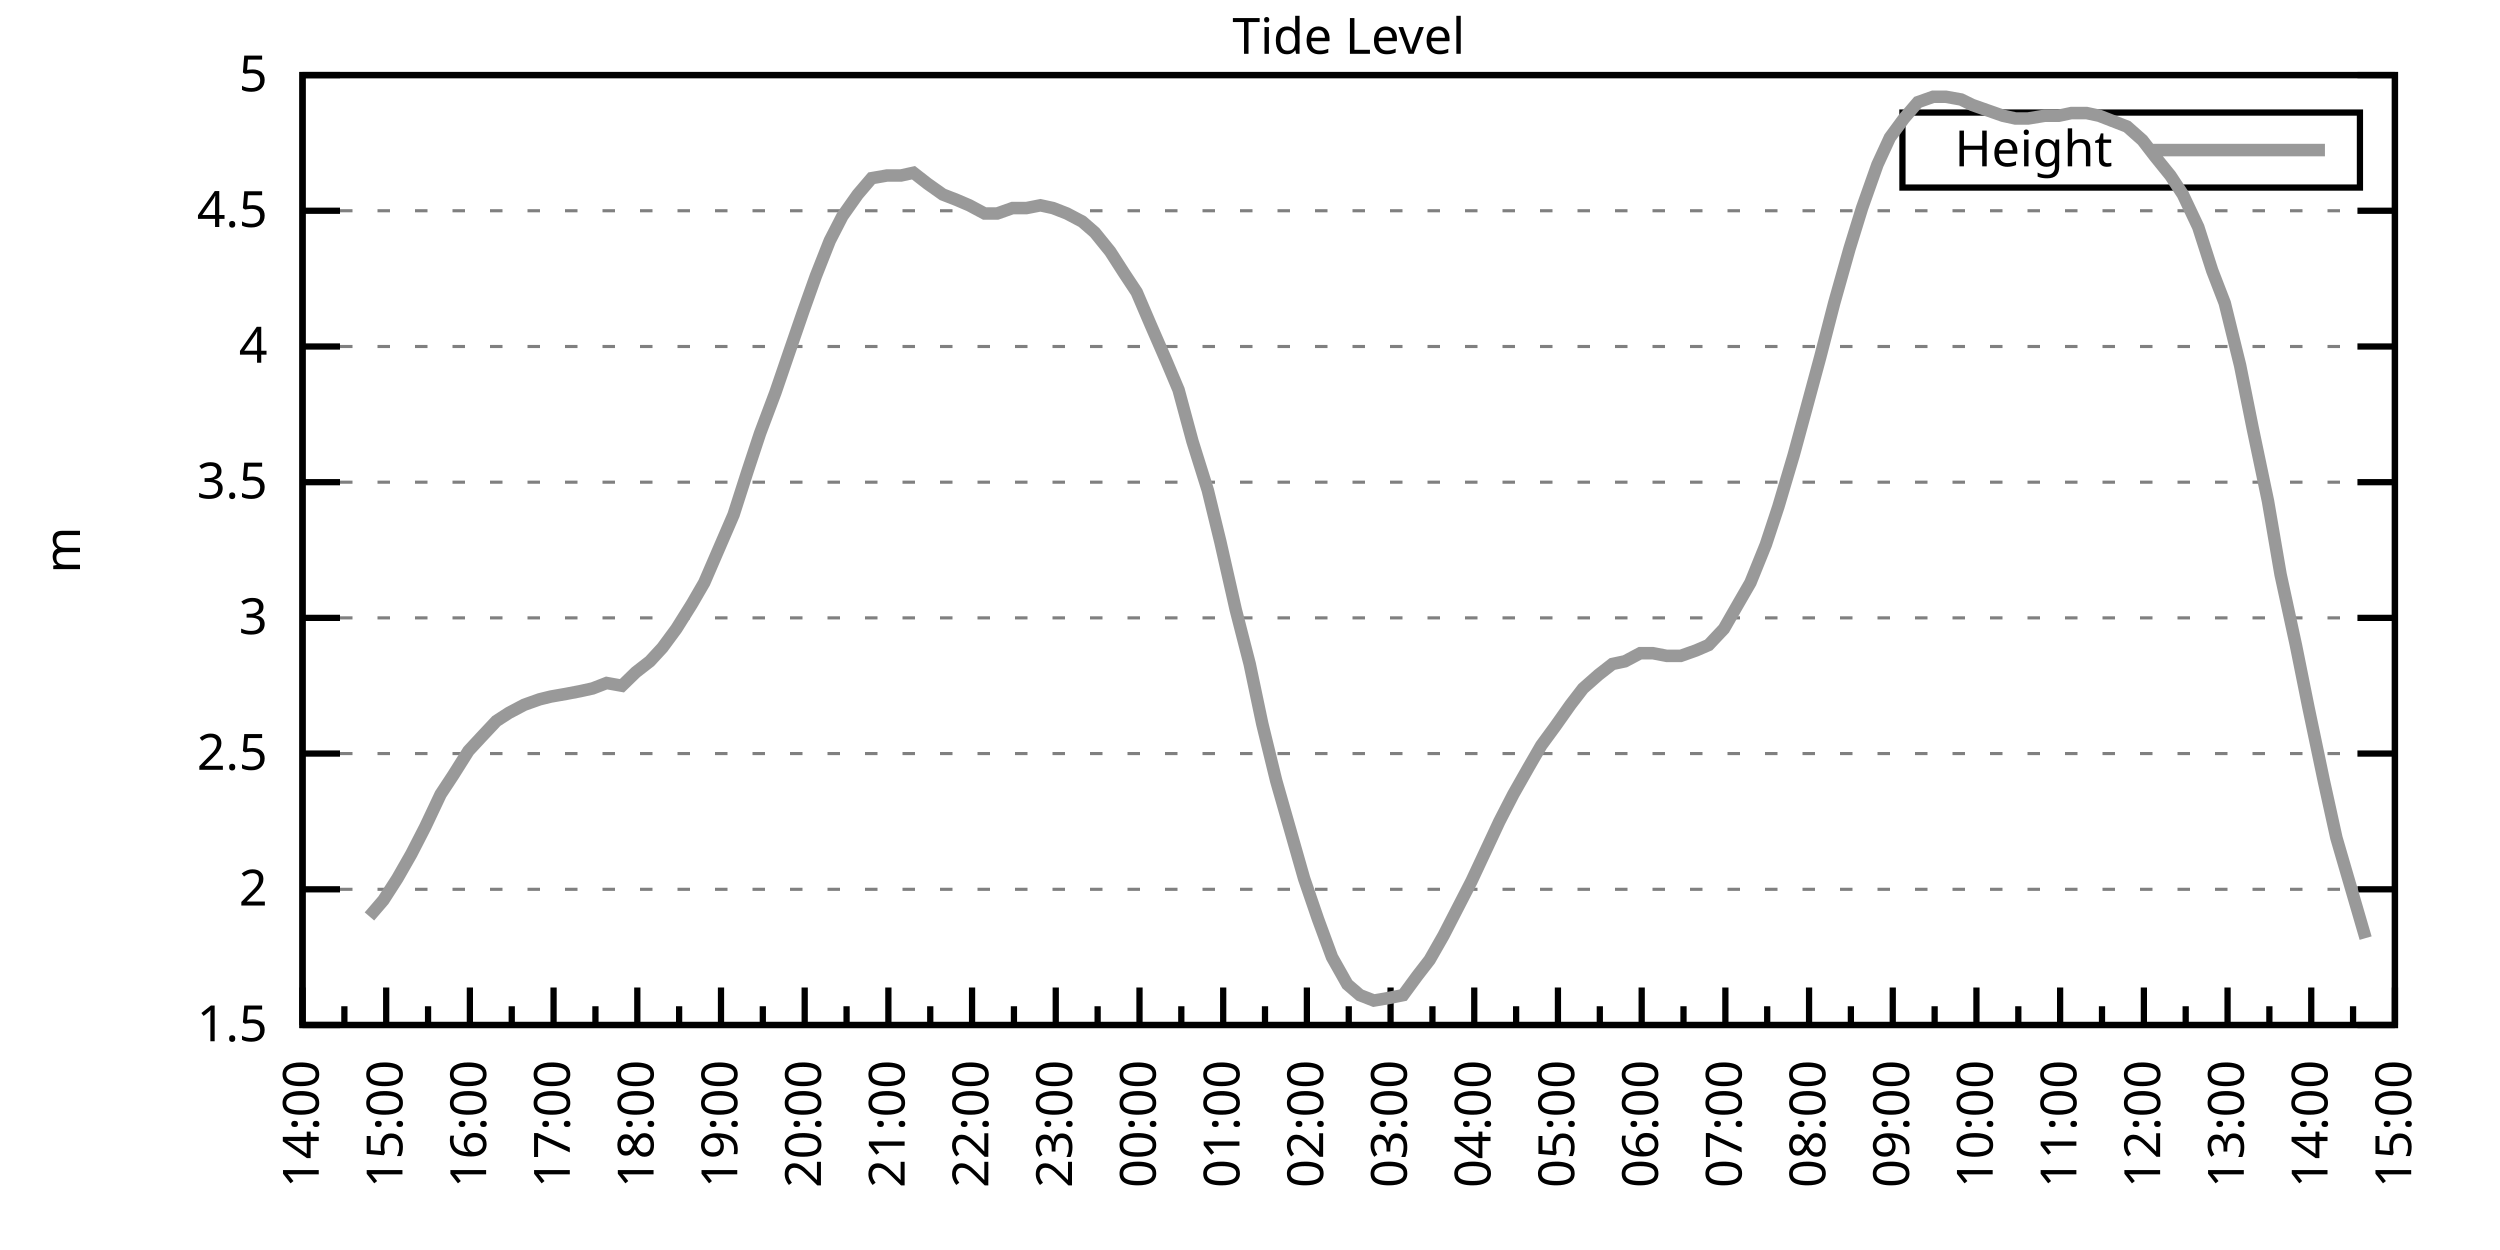
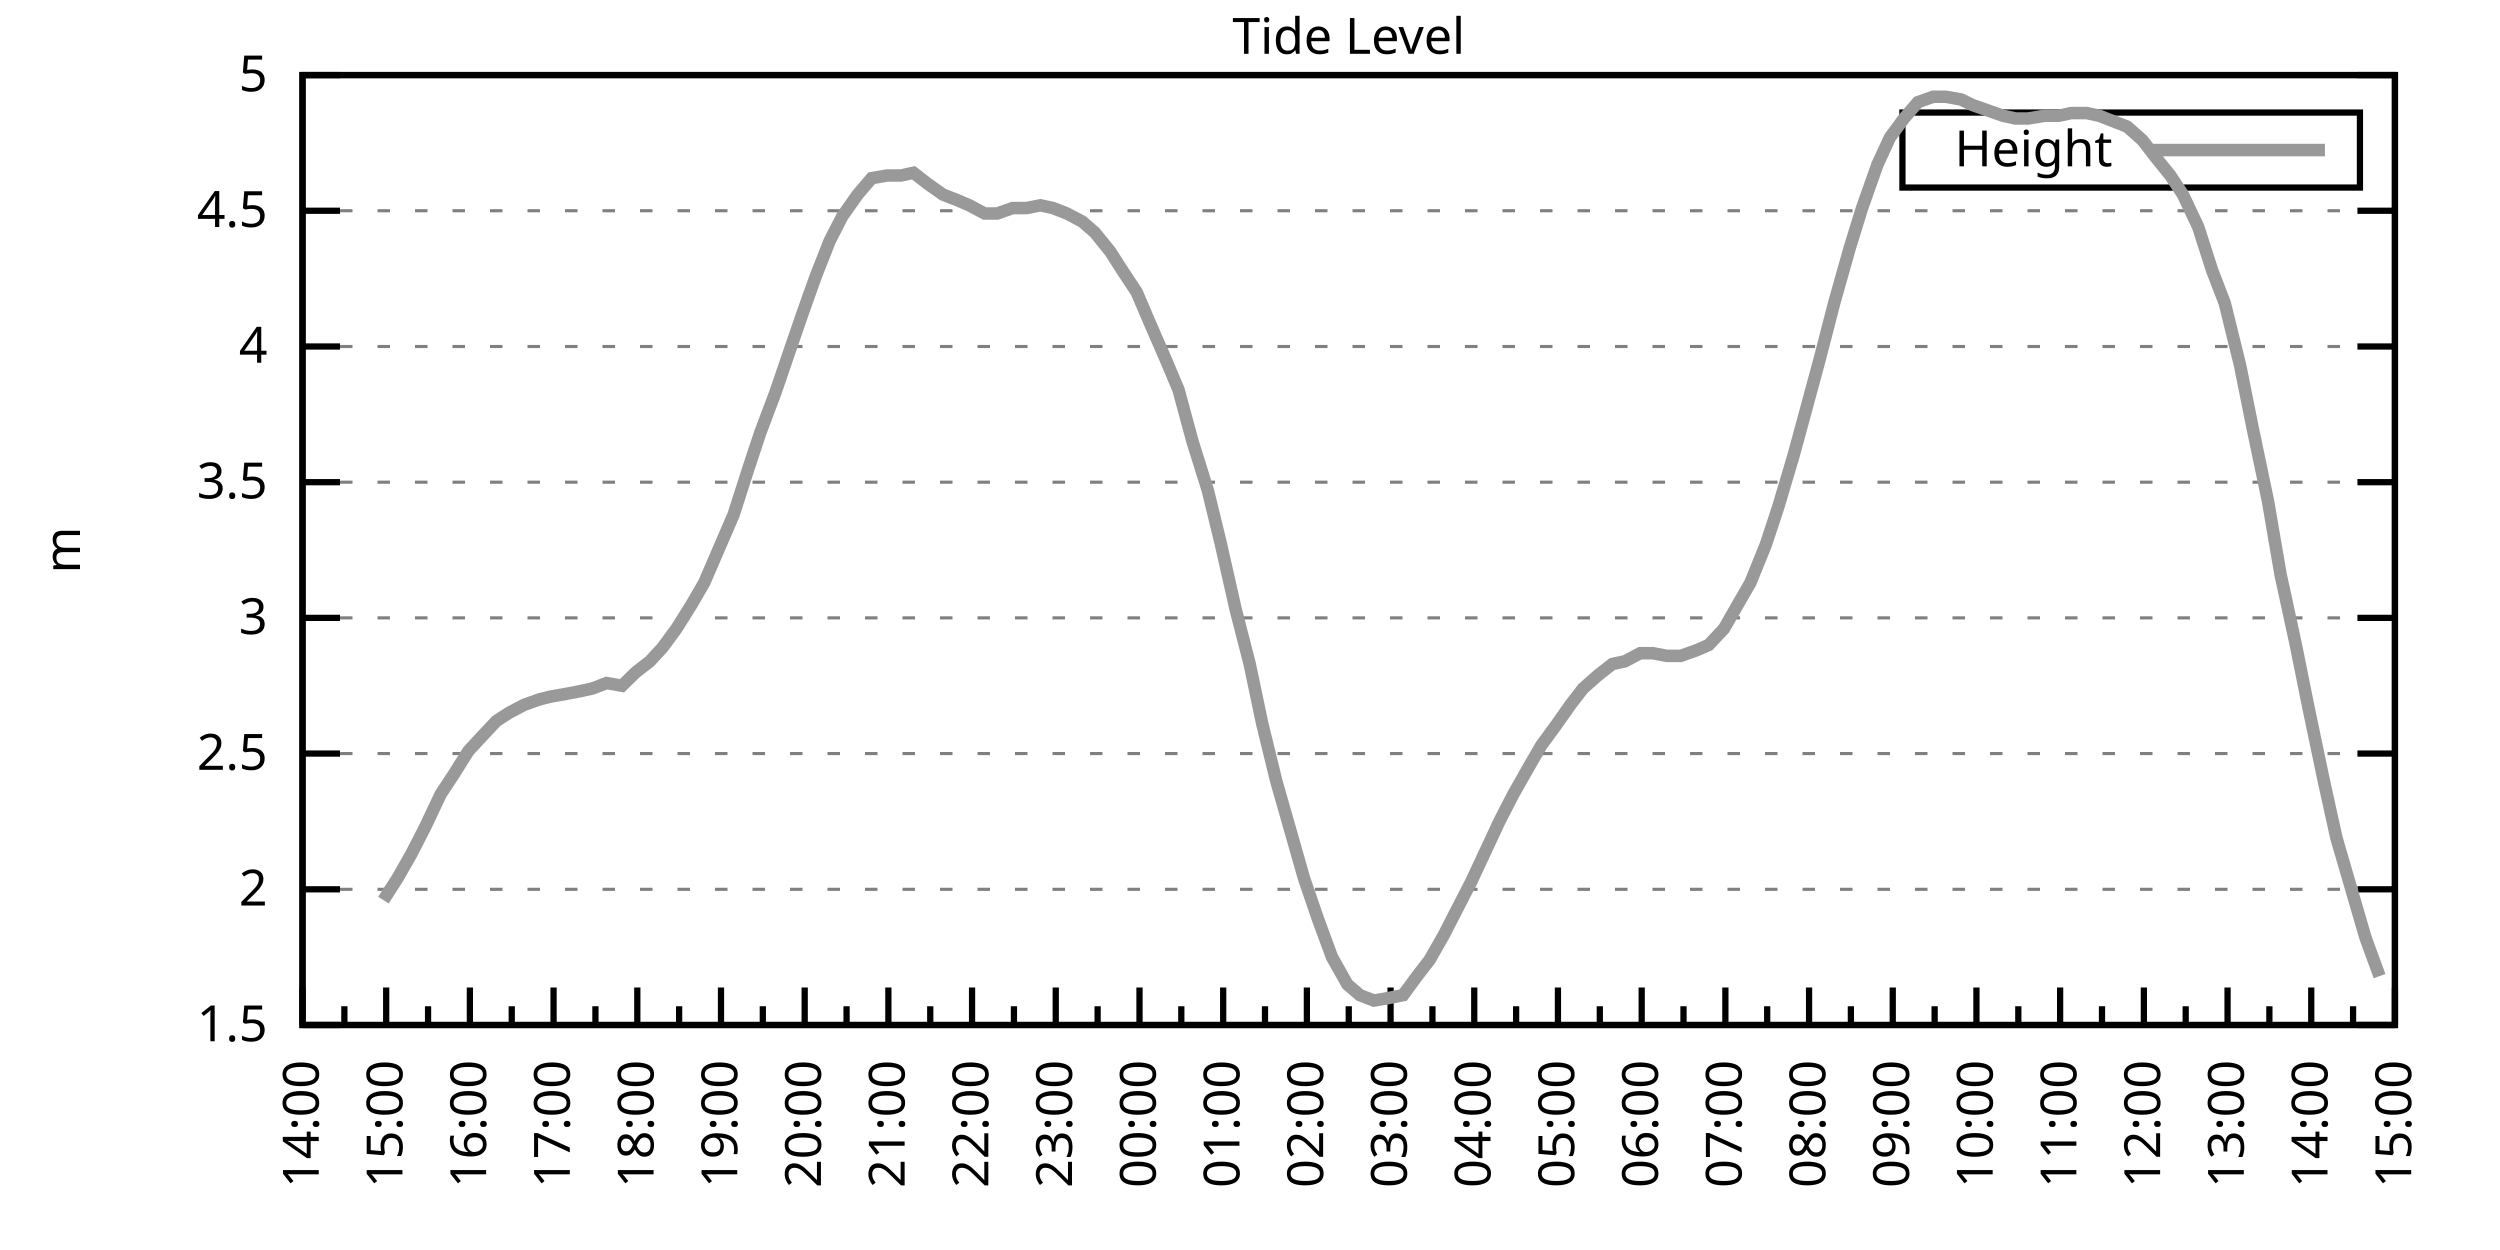
<svg xmlns="http://www.w3.org/2000/svg" xmlns:xlink="http://www.w3.org/1999/xlink" width="400" height="200" viewBox="0 0 400 200">
  <g id="gnuplot_canvas">
    <rect x="0" y="0" width="400" height="200" fill="none" />
    <defs>
      <circle id="gpDot" r="0.5" stroke-width="0.5" stroke="currentColor" />
      <path id="gpPt0" stroke-width="0.333" stroke="currentColor" d="M-1,0 h2 M0,-1 v2" />
      <path id="gpPt1" stroke-width="0.333" stroke="currentColor" d="M-1,-1 L1,1 M1,-1 L-1,1" />
      <path id="gpPt2" stroke-width="0.333" stroke="currentColor" d="M-1,0 L1,0 M0,-1 L0,1 M-1,-1 L1,1 M-1,1 L1,-1" />
      <rect id="gpPt3" stroke-width="0.333" stroke="currentColor" x="-1" y="-1" width="2" height="2" />
      <rect id="gpPt4" stroke-width="0.333" stroke="currentColor" fill="currentColor" x="-1" y="-1" width="2" height="2" />
      <circle id="gpPt5" stroke-width="0.333" stroke="currentColor" cx="0" cy="0" r="1" />
      <use xlink:href="#gpPt5" id="gpPt6" fill="currentColor" stroke="none" />
      <path id="gpPt7" stroke-width="0.333" stroke="currentColor" d="M0,-1.33 L-1.33,0.67 L1.33,0.67 z" />
      <use xlink:href="#gpPt7" id="gpPt8" fill="currentColor" stroke="none" />
      <use xlink:href="#gpPt7" id="gpPt9" stroke="currentColor" transform="rotate(180)" />
      <use xlink:href="#gpPt9" id="gpPt10" fill="currentColor" stroke="none" />
      <use xlink:href="#gpPt3" id="gpPt11" stroke="currentColor" transform="rotate(45)" />
      <use xlink:href="#gpPt11" id="gpPt12" fill="currentColor" stroke="none" />
      <path id="gpPt13" stroke-width="0.333" stroke="currentColor" d="M0,1.330 L1.265,0.411 L0.782,-1.067 L-0.782,-1.076 L-1.265,0.411 z" />
      <use xlink:href="#gpPt13" id="gpPt14" fill="currentColor" stroke="none" />
      <filter id="textbox" filterUnits="objectBoundingBox" x="0" y="0" height="1" width="1">
        <feFlood flood-color="white" flood-opacity="1" result="bgnd" />
        <feComposite in="SourceGraphic" in2="bgnd" operator="atop" />
      </filter>
      <filter id="greybox" filterUnits="objectBoundingBox" x="0" y="0" height="1" width="1">
        <feFlood flood-color="lightgrey" flood-opacity="1" result="grey" />
        <feComposite in="SourceGraphic" in2="grey" operator="atop" />
      </filter>
    </defs>
    <g fill="none" color="white" stroke="currentColor" stroke-width="1.00" stroke-linecap="butt" stroke-linejoin="miter">
</g>
    <g fill="none" color="black" stroke="currentColor" stroke-width="1.00" stroke-linecap="butt" stroke-linejoin="miter">
      <g stroke="none" shape-rendering="crispEdges">
        <polygon fill="rgb(255, 255, 255)" points="48.40,164.00 383.18,164.00 383.18,12.02 48.40,12.02 " />
      </g>
    </g>
    <g fill="none" color="black" stroke="currentColor" stroke-width="1.00" stroke-linecap="butt" stroke-linejoin="miter">
</g>
    <g fill="none" color="black" stroke="black" stroke-width="0.50" stroke-linecap="butt" stroke-linejoin="miter">
</g>
    <g fill="none" color="gray" stroke="currentColor" stroke-width="0.50" stroke-linecap="butt" stroke-linejoin="miter">
      <path stroke="gray" stroke-dasharray="2,4" class="gridline" d="M48.40,164.00 L383.19,164.00  " />
    </g>
    <g fill="none" color="gray" stroke="gray" stroke-width="1.00" stroke-linecap="butt" stroke-linejoin="miter">
</g>
    <g fill="none" color="black" stroke="currentColor" stroke-width="1.00" stroke-linecap="butt" stroke-linejoin="miter">
      <path stroke="black" d="M48.40,164.00 L54.40,164.00 M383.19,164.00 L377.19,164.00  " />
      <g transform="translate(42.80,166.60)" stroke="none" fill="black" font-family="Sans" font-size="8.00" text-anchor="end">
        <text>
          <tspan font-family="Sans"> 1.5</tspan>
        </text>
      </g>
    </g>
    <g fill="none" color="black" stroke="currentColor" stroke-width="1.00" stroke-linecap="butt" stroke-linejoin="miter">
</g>
    <g fill="none" color="black" stroke="black" stroke-width="0.50" stroke-linecap="butt" stroke-linejoin="miter">
</g>
    <g fill="none" color="gray" stroke="currentColor" stroke-width="0.50" stroke-linecap="butt" stroke-linejoin="miter">
      <path stroke="gray" stroke-dasharray="2,4" class="gridline" d="M48.40,142.29 L383.19,142.29  " />
    </g>
    <g fill="none" color="gray" stroke="gray" stroke-width="1.00" stroke-linecap="butt" stroke-linejoin="miter">
</g>
    <g fill="none" color="black" stroke="currentColor" stroke-width="1.00" stroke-linecap="butt" stroke-linejoin="miter">
      <path stroke="black" d="M48.40,142.29 L54.40,142.29 M383.19,142.29 L377.19,142.29  " />
      <g transform="translate(42.80,144.89)" stroke="none" fill="black" font-family="Sans" font-size="8.00" text-anchor="end">
        <text>
          <tspan font-family="Sans"> 2</tspan>
        </text>
      </g>
    </g>
    <g fill="none" color="black" stroke="currentColor" stroke-width="1.00" stroke-linecap="butt" stroke-linejoin="miter">
</g>
    <g fill="none" color="black" stroke="black" stroke-width="0.50" stroke-linecap="butt" stroke-linejoin="miter">
</g>
    <g fill="none" color="gray" stroke="currentColor" stroke-width="0.50" stroke-linecap="butt" stroke-linejoin="miter">
      <path stroke="gray" stroke-dasharray="2,4" class="gridline" d="M48.40,120.57 L383.19,120.57  " />
    </g>
    <g fill="none" color="gray" stroke="gray" stroke-width="1.00" stroke-linecap="butt" stroke-linejoin="miter">
</g>
    <g fill="none" color="black" stroke="currentColor" stroke-width="1.00" stroke-linecap="butt" stroke-linejoin="miter">
      <path stroke="black" d="M48.40,120.57 L54.40,120.57 M383.19,120.57 L377.19,120.57  " />
      <g transform="translate(42.80,123.17)" stroke="none" fill="black" font-family="Sans" font-size="8.00" text-anchor="end">
        <text>
          <tspan font-family="Sans"> 2.5</tspan>
        </text>
      </g>
    </g>
    <g fill="none" color="black" stroke="currentColor" stroke-width="1.00" stroke-linecap="butt" stroke-linejoin="miter">
</g>
    <g fill="none" color="black" stroke="black" stroke-width="0.50" stroke-linecap="butt" stroke-linejoin="miter">
</g>
    <g fill="none" color="gray" stroke="currentColor" stroke-width="0.50" stroke-linecap="butt" stroke-linejoin="miter">
      <path stroke="gray" stroke-dasharray="2,4" class="gridline" d="M48.40,98.86 L383.19,98.86  " />
    </g>
    <g fill="none" color="gray" stroke="gray" stroke-width="1.00" stroke-linecap="butt" stroke-linejoin="miter">
</g>
    <g fill="none" color="black" stroke="currentColor" stroke-width="1.00" stroke-linecap="butt" stroke-linejoin="miter">
      <path stroke="black" d="M48.40,98.86 L54.40,98.86 M383.19,98.86 L377.19,98.86  " />
      <g transform="translate(42.80,101.46)" stroke="none" fill="black" font-family="Sans" font-size="8.00" text-anchor="end">
        <text>
          <tspan font-family="Sans"> 3</tspan>
        </text>
      </g>
    </g>
    <g fill="none" color="black" stroke="currentColor" stroke-width="1.00" stroke-linecap="butt" stroke-linejoin="miter">
</g>
    <g fill="none" color="black" stroke="black" stroke-width="0.50" stroke-linecap="butt" stroke-linejoin="miter">
</g>
    <g fill="none" color="gray" stroke="currentColor" stroke-width="0.50" stroke-linecap="butt" stroke-linejoin="miter">
      <path stroke="gray" stroke-dasharray="2,4" class="gridline" d="M48.40,77.15 L383.19,77.15  " />
    </g>
    <g fill="none" color="gray" stroke="gray" stroke-width="1.00" stroke-linecap="butt" stroke-linejoin="miter">
</g>
    <g fill="none" color="black" stroke="currentColor" stroke-width="1.00" stroke-linecap="butt" stroke-linejoin="miter">
      <path stroke="black" d="M48.40,77.15 L54.40,77.15 M383.19,77.15 L377.19,77.15  " />
      <g transform="translate(42.80,79.75)" stroke="none" fill="black" font-family="Sans" font-size="8.00" text-anchor="end">
        <text>
          <tspan font-family="Sans"> 3.5</tspan>
        </text>
      </g>
    </g>
    <g fill="none" color="black" stroke="currentColor" stroke-width="1.00" stroke-linecap="butt" stroke-linejoin="miter">
</g>
    <g fill="none" color="black" stroke="black" stroke-width="0.50" stroke-linecap="butt" stroke-linejoin="miter">
</g>
    <g fill="none" color="gray" stroke="currentColor" stroke-width="0.50" stroke-linecap="butt" stroke-linejoin="miter">
      <path stroke="gray" stroke-dasharray="2,4" class="gridline" d="M48.40,55.44 L383.19,55.44  " />
    </g>
    <g fill="none" color="gray" stroke="gray" stroke-width="1.00" stroke-linecap="butt" stroke-linejoin="miter">
</g>
    <g fill="none" color="black" stroke="currentColor" stroke-width="1.00" stroke-linecap="butt" stroke-linejoin="miter">
      <path stroke="black" d="M48.40,55.44 L54.40,55.44 M383.19,55.44 L377.19,55.44  " />
      <g transform="translate(42.80,58.04)" stroke="none" fill="black" font-family="Sans" font-size="8.00" text-anchor="end">
        <text>
          <tspan font-family="Sans"> 4</tspan>
        </text>
      </g>
    </g>
    <g fill="none" color="black" stroke="currentColor" stroke-width="1.00" stroke-linecap="butt" stroke-linejoin="miter">
</g>
    <g fill="none" color="black" stroke="black" stroke-width="0.50" stroke-linecap="butt" stroke-linejoin="miter">
</g>
    <g fill="none" color="gray" stroke="currentColor" stroke-width="0.50" stroke-linecap="butt" stroke-linejoin="miter">
      <path stroke="gray" stroke-dasharray="2,4" class="gridline" d="M48.40,33.72 L383.19,33.72  " />
    </g>
    <g fill="none" color="gray" stroke="gray" stroke-width="1.00" stroke-linecap="butt" stroke-linejoin="miter">
</g>
    <g fill="none" color="black" stroke="currentColor" stroke-width="1.00" stroke-linecap="butt" stroke-linejoin="miter">
      <path stroke="black" d="M48.40,33.72 L54.40,33.72 M383.19,33.72 L377.19,33.72  " />
      <g transform="translate(42.80,36.32)" stroke="none" fill="black" font-family="Sans" font-size="8.00" text-anchor="end">
        <text>
          <tspan font-family="Sans"> 4.5</tspan>
        </text>
      </g>
    </g>
    <g fill="none" color="black" stroke="currentColor" stroke-width="1.00" stroke-linecap="butt" stroke-linejoin="miter">
</g>
    <g fill="none" color="black" stroke="black" stroke-width="0.50" stroke-linecap="butt" stroke-linejoin="miter">
</g>
    <g fill="none" color="gray" stroke="currentColor" stroke-width="0.50" stroke-linecap="butt" stroke-linejoin="miter">
      <path stroke="gray" stroke-dasharray="2,4" class="gridline" d="M48.40,12.01 L383.19,12.01  " />
    </g>
    <g fill="none" color="gray" stroke="gray" stroke-width="1.00" stroke-linecap="butt" stroke-linejoin="miter">
</g>
    <g fill="none" color="black" stroke="currentColor" stroke-width="1.00" stroke-linecap="butt" stroke-linejoin="miter">
      <path stroke="black" d="M48.40,12.01 L54.40,12.01 M383.19,12.01 L377.19,12.01  " />
      <g transform="translate(42.80,14.61)" stroke="none" fill="black" font-family="Sans" font-size="8.00" text-anchor="end">
        <text>
          <tspan font-family="Sans"> 5</tspan>
        </text>
      </g>
    </g>
    <g fill="none" color="black" stroke="currentColor" stroke-width="1.00" stroke-linecap="butt" stroke-linejoin="miter">
      <path stroke="black" d="M48.40,164.00 L48.40,158.00  " />
      <g transform="translate(51.00,169.60) rotate(270)" stroke="none" fill="black" font-family="Sans" font-size="8.00" text-anchor="end">
        <text>
          <tspan font-family="Sans">14:00</tspan>
        </text>
      </g>
    </g>
    <g fill="none" color="black" stroke="currentColor" stroke-width="1.00" stroke-linecap="butt" stroke-linejoin="miter">
      <path stroke="black" d="M55.10,164.00 L55.10,161.00 M61.79,164.00 L61.79,158.00  " />
      <g transform="translate(64.39,169.60) rotate(270)" stroke="none" fill="black" font-family="Sans" font-size="8.00" text-anchor="end">
        <text>
          <tspan font-family="Sans">15:00</tspan>
        </text>
      </g>
    </g>
    <g fill="none" color="black" stroke="currentColor" stroke-width="1.00" stroke-linecap="butt" stroke-linejoin="miter">
      <path stroke="black" d="M68.49,164.00 L68.49,161.00 M75.18,164.00 L75.18,158.00  " />
      <g transform="translate(77.78,169.60) rotate(270)" stroke="none" fill="black" font-family="Sans" font-size="8.00" text-anchor="end">
        <text>
          <tspan font-family="Sans">16:00</tspan>
        </text>
      </g>
    </g>
    <g fill="none" color="black" stroke="currentColor" stroke-width="1.00" stroke-linecap="butt" stroke-linejoin="miter">
      <path stroke="black" d="M81.88,164.00 L81.88,161.00 M88.57,164.00 L88.57,158.00  " />
      <g transform="translate(91.17,169.60) rotate(270)" stroke="none" fill="black" font-family="Sans" font-size="8.00" text-anchor="end">
        <text>
          <tspan font-family="Sans">17:00</tspan>
        </text>
      </g>
    </g>
    <g fill="none" color="black" stroke="currentColor" stroke-width="1.00" stroke-linecap="butt" stroke-linejoin="miter">
      <path stroke="black" d="M95.27,164.00 L95.27,161.00 M101.97,164.00 L101.97,158.00  " />
      <g transform="translate(104.57,169.60) rotate(270)" stroke="none" fill="black" font-family="Sans" font-size="8.00" text-anchor="end">
        <text>
          <tspan font-family="Sans">18:00</tspan>
        </text>
      </g>
    </g>
    <g fill="none" color="black" stroke="currentColor" stroke-width="1.00" stroke-linecap="butt" stroke-linejoin="miter">
      <path stroke="black" d="M108.66,164.00 L108.66,161.00 M115.36,164.00 L115.36,158.00  " />
      <g transform="translate(117.96,169.60) rotate(270)" stroke="none" fill="black" font-family="Sans" font-size="8.00" text-anchor="end">
        <text>
          <tspan font-family="Sans">19:00</tspan>
        </text>
      </g>
    </g>
    <g fill="none" color="black" stroke="currentColor" stroke-width="1.00" stroke-linecap="butt" stroke-linejoin="miter">
      <path stroke="black" d="M122.05,164.00 L122.05,161.00 M128.75,164.00 L128.75,158.00  " />
      <g transform="translate(131.35,169.60) rotate(270)" stroke="none" fill="black" font-family="Sans" font-size="8.00" text-anchor="end">
        <text>
          <tspan font-family="Sans">20:00</tspan>
        </text>
      </g>
    </g>
    <g fill="none" color="black" stroke="currentColor" stroke-width="1.00" stroke-linecap="butt" stroke-linejoin="miter">
      <path stroke="black" d="M135.45,164.00 L135.45,161.00 M142.14,164.00 L142.14,158.00  " />
      <g transform="translate(144.74,169.60) rotate(270)" stroke="none" fill="black" font-family="Sans" font-size="8.00" text-anchor="end">
        <text>
          <tspan font-family="Sans">21:00</tspan>
        </text>
      </g>
    </g>
    <g fill="none" color="black" stroke="currentColor" stroke-width="1.00" stroke-linecap="butt" stroke-linejoin="miter">
      <path stroke="black" d="M148.84,164.00 L148.84,161.00 M155.53,164.00 L155.53,158.00  " />
      <g transform="translate(158.13,169.60) rotate(270)" stroke="none" fill="black" font-family="Sans" font-size="8.00" text-anchor="end">
        <text>
          <tspan font-family="Sans">22:00</tspan>
        </text>
      </g>
    </g>
    <g fill="none" color="black" stroke="currentColor" stroke-width="1.00" stroke-linecap="butt" stroke-linejoin="miter">
      <path stroke="black" d="M162.23,164.00 L162.23,161.00 M168.92,164.00 L168.92,158.00  " />
      <g transform="translate(171.52,169.60) rotate(270)" stroke="none" fill="black" font-family="Sans" font-size="8.00" text-anchor="end">
        <text>
          <tspan font-family="Sans">23:00</tspan>
        </text>
      </g>
    </g>
    <g fill="none" color="black" stroke="currentColor" stroke-width="1.00" stroke-linecap="butt" stroke-linejoin="miter">
      <path stroke="black" d="M175.62,164.00 L175.62,161.00 M182.32,164.00 L182.32,158.00  " />
      <g transform="translate(184.92,169.60) rotate(270)" stroke="none" fill="black" font-family="Sans" font-size="8.00" text-anchor="end">
        <text>
          <tspan font-family="Sans">00:00</tspan>
        </text>
      </g>
    </g>
    <g fill="none" color="black" stroke="currentColor" stroke-width="1.00" stroke-linecap="butt" stroke-linejoin="miter">
      <path stroke="black" d="M189.01,164.00 L189.01,161.00 M195.71,164.00 L195.71,158.00  " />
      <g transform="translate(198.31,169.60) rotate(270)" stroke="none" fill="black" font-family="Sans" font-size="8.00" text-anchor="end">
        <text>
          <tspan font-family="Sans">01:00</tspan>
        </text>
      </g>
    </g>
    <g fill="none" color="black" stroke="currentColor" stroke-width="1.00" stroke-linecap="butt" stroke-linejoin="miter">
      <path stroke="black" d="M202.40,164.00 L202.40,161.00 M209.10,164.00 L209.10,158.00  " />
      <g transform="translate(211.70,169.60) rotate(270)" stroke="none" fill="black" font-family="Sans" font-size="8.00" text-anchor="end">
        <text>
          <tspan font-family="Sans">02:00</tspan>
        </text>
      </g>
    </g>
    <g fill="none" color="black" stroke="currentColor" stroke-width="1.00" stroke-linecap="butt" stroke-linejoin="miter">
      <path stroke="black" d="M215.80,164.00 L215.80,161.00 M222.49,164.00 L222.49,158.00  " />
      <g transform="translate(225.09,169.60) rotate(270)" stroke="none" fill="black" font-family="Sans" font-size="8.00" text-anchor="end">
        <text>
          <tspan font-family="Sans">03:00</tspan>
        </text>
      </g>
    </g>
    <g fill="none" color="black" stroke="currentColor" stroke-width="1.00" stroke-linecap="butt" stroke-linejoin="miter">
      <path stroke="black" d="M229.19,164.00 L229.19,161.00 M235.88,164.00 L235.88,158.00  " />
      <g transform="translate(238.48,169.60) rotate(270)" stroke="none" fill="black" font-family="Sans" font-size="8.00" text-anchor="end">
        <text>
          <tspan font-family="Sans">04:00</tspan>
        </text>
      </g>
    </g>
    <g fill="none" color="black" stroke="currentColor" stroke-width="1.00" stroke-linecap="butt" stroke-linejoin="miter">
      <path stroke="black" d="M242.58,164.00 L242.58,161.00 M249.27,164.00 L249.27,158.00  " />
      <g transform="translate(251.87,169.60) rotate(270)" stroke="none" fill="black" font-family="Sans" font-size="8.00" text-anchor="end">
        <text>
          <tspan font-family="Sans">05:00</tspan>
        </text>
      </g>
    </g>
    <g fill="none" color="black" stroke="currentColor" stroke-width="1.00" stroke-linecap="butt" stroke-linejoin="miter">
      <path stroke="black" d="M255.97,164.00 L255.97,161.00 M262.67,164.00 L262.67,158.00  " />
      <g transform="translate(265.27,169.60) rotate(270)" stroke="none" fill="black" font-family="Sans" font-size="8.00" text-anchor="end">
        <text>
          <tspan font-family="Sans">06:00</tspan>
        </text>
      </g>
    </g>
    <g fill="none" color="black" stroke="currentColor" stroke-width="1.00" stroke-linecap="butt" stroke-linejoin="miter">
      <path stroke="black" d="M269.36,164.00 L269.36,161.00 M276.06,164.00 L276.06,158.00  " />
      <g transform="translate(278.66,169.60) rotate(270)" stroke="none" fill="black" font-family="Sans" font-size="8.00" text-anchor="end">
        <text>
          <tspan font-family="Sans">07:00</tspan>
        </text>
      </g>
    </g>
    <g fill="none" color="black" stroke="currentColor" stroke-width="1.00" stroke-linecap="butt" stroke-linejoin="miter">
      <path stroke="black" d="M282.75,164.00 L282.75,161.00 M289.45,164.00 L289.45,158.00  " />
      <g transform="translate(292.05,169.60) rotate(270)" stroke="none" fill="black" font-family="Sans" font-size="8.00" text-anchor="end">
        <text>
          <tspan font-family="Sans">08:00</tspan>
        </text>
      </g>
    </g>
    <g fill="none" color="black" stroke="currentColor" stroke-width="1.00" stroke-linecap="butt" stroke-linejoin="miter">
      <path stroke="black" d="M296.14,164.00 L296.14,161.00 M302.84,164.00 L302.84,158.00  " />
      <g transform="translate(305.44,169.60) rotate(270)" stroke="none" fill="black" font-family="Sans" font-size="8.00" text-anchor="end">
        <text>
          <tspan font-family="Sans">09:00</tspan>
        </text>
      </g>
    </g>
    <g fill="none" color="black" stroke="currentColor" stroke-width="1.00" stroke-linecap="butt" stroke-linejoin="miter">
      <path stroke="black" d="M309.54,164.00 L309.54,161.00 M316.23,164.00 L316.23,158.00  " />
      <g transform="translate(318.83,169.60) rotate(270)" stroke="none" fill="black" font-family="Sans" font-size="8.00" text-anchor="end">
        <text>
          <tspan font-family="Sans">10:00</tspan>
        </text>
      </g>
    </g>
    <g fill="none" color="black" stroke="currentColor" stroke-width="1.00" stroke-linecap="butt" stroke-linejoin="miter">
      <path stroke="black" d="M322.93,164.00 L322.93,161.00 M329.62,164.00 L329.62,158.00  " />
      <g transform="translate(332.22,169.60) rotate(270)" stroke="none" fill="black" font-family="Sans" font-size="8.00" text-anchor="end">
        <text>
          <tspan font-family="Sans">11:00</tspan>
        </text>
      </g>
    </g>
    <g fill="none" color="black" stroke="currentColor" stroke-width="1.00" stroke-linecap="butt" stroke-linejoin="miter">
      <path stroke="black" d="M336.32,164.00 L336.32,161.00 M343.02,164.00 L343.02,158.00  " />
      <g transform="translate(345.62,169.60) rotate(270)" stroke="none" fill="black" font-family="Sans" font-size="8.00" text-anchor="end">
        <text>
          <tspan font-family="Sans">12:00</tspan>
        </text>
      </g>
    </g>
    <g fill="none" color="black" stroke="currentColor" stroke-width="1.00" stroke-linecap="butt" stroke-linejoin="miter">
      <path stroke="black" d="M349.71,164.00 L349.71,161.00 M356.41,164.00 L356.41,158.00  " />
      <g transform="translate(359.01,169.60) rotate(270)" stroke="none" fill="black" font-family="Sans" font-size="8.00" text-anchor="end">
        <text>
          <tspan font-family="Sans">13:00</tspan>
        </text>
      </g>
    </g>
    <g fill="none" color="black" stroke="currentColor" stroke-width="1.00" stroke-linecap="butt" stroke-linejoin="miter">
      <path stroke="black" d="M363.10,164.00 L363.10,161.00 M369.80,164.00 L369.80,158.00  " />
      <g transform="translate(372.40,169.60) rotate(270)" stroke="none" fill="black" font-family="Sans" font-size="8.00" text-anchor="end">
        <text>
          <tspan font-family="Sans">14:00</tspan>
        </text>
      </g>
    </g>
    <g fill="none" color="black" stroke="currentColor" stroke-width="1.00" stroke-linecap="butt" stroke-linejoin="miter">
      <path stroke="black" d="M376.49,164.00 L376.49,161.00 M383.19,164.00 L383.19,158.00  " />
      <g transform="translate(385.79,169.60) rotate(270)" stroke="none" fill="black" font-family="Sans" font-size="8.00" text-anchor="end">
        <text>
          <tspan font-family="Sans">15:00</tspan>
        </text>
      </g>
    </g>
    <g fill="none" color="black" stroke="currentColor" stroke-width="1.00" stroke-linecap="butt" stroke-linejoin="miter">
</g>
    <g fill="none" color="black" stroke="currentColor" stroke-width="1.00" stroke-linecap="butt" stroke-linejoin="miter">
      <path stroke="black" d="M48.40,12.01 L48.40,164.00 L383.19,164.00 L383.19,12.01 L48.40,12.01 Z  " />
    </g>
    <g fill="none" color="black" stroke="currentColor" stroke-width="1.00" stroke-linecap="butt" stroke-linejoin="miter">
      <g transform="translate(12.80,88.01) rotate(270)" stroke="none" fill="black" font-family="Sans" font-size="8.00" text-anchor="middle">
        <text>
          <tspan font-family="Sans">m</tspan>
        </text>
      </g>
    </g>
    <g fill="none" color="black" stroke="currentColor" stroke-width="1.00" stroke-linecap="butt" stroke-linejoin="miter">
</g>
    <g fill="none" color="black" stroke="currentColor" stroke-width="1.00" stroke-linecap="butt" stroke-linejoin="miter">
      <path stroke="black" d="M304.39,30.01 L304.39,18.01 L377.59,18.01 L377.59,30.01 L304.39,30.01 Z  " />
    </g>
    <g id="Tide_level_plot_1">
      <g fill="none" color="white" stroke="black" stroke-width="2.00" stroke-linecap="butt" stroke-linejoin="miter">
</g>
      <g fill="none" color="black" stroke="currentColor" stroke-width="2.00" stroke-linecap="butt" stroke-linejoin="miter">
        <g transform="translate(337.99,26.61)" stroke="none" fill="black" font-family="Sans" font-size="8.00" text-anchor="end">
          <text>
            <tspan font-family="Sans">Height</tspan>
          </text>
        </g>
      </g>
      <g fill="none" color="black" stroke="currentColor" stroke-width="2.00" stroke-linecap="butt" stroke-linejoin="miter">
-         <path stroke="rgb(153, 153, 153)" d="M343.59,24.01 L371.99,24.01 M59.11,146.63 L61.35,144.02 L63.58,140.55 L65.81,136.64 L68.04,132.30 L70.50,127.09   L72.50,124.05 L74.96,120.14 L76.97,117.97 L79.42,115.36 L81.43,114.06 L83.89,112.76 L86.34,111.89 L88.13,111.45   L90.58,111.02 L92.82,110.59 L94.82,110.15 L97.06,109.28 L99.51,109.72 L101.74,107.55 L103.98,105.81 L105.98,103.64   L108.22,100.60 L110.67,96.69 L112.68,93.22 L117.37,82.36 L119.60,75.41 L121.61,69.33 L124.06,62.82 L126.29,56.30   L128.53,49.79 L130.54,44.15 L132.77,38.50 L134.78,34.59 L137.23,31.12 L139.46,28.51 L141.92,28.08 L144.15,28.08   L146.16,27.64 L148.39,29.38 L150.85,31.12 L153.08,31.99 L155.09,32.85 L157.54,34.16 L159.55,34.16 L162.01,33.29   L164.24,33.29 L166.47,32.85 L168.48,33.29 L170.71,34.16 L173.17,35.46 L175.17,37.20 L177.63,40.24 L179.86,43.71   L181.87,46.75 L184.10,51.96 L186.56,57.61 L188.57,62.38 L190.80,70.63 L193.25,78.45 L195.26,86.70 L197.72,97.56   L199.95,106.24 L201.96,115.80 L204.19,124.92 L206.42,132.73 L208.65,140.55 L210.88,147.06 L213.12,153.14 L215.57,157.49   L217.58,159.22 L219.81,160.09 L222.27,159.66 L224.50,159.22 L226.73,156.18 L228.74,153.58 L230.97,149.67 L233.43,144.89   L235.44,140.98 L237.67,136.21 L239.90,131.43 L242.13,127.09 L244.59,122.75 L246.60,119.27 L248.83,116.23 L251.28,112.76   L253.29,110.15 L255.75,107.98 L257.98,106.24 L259.99,105.81 L262.44,104.51 L264.45,104.51 L266.68,104.94 L268.92,104.94   L271.37,104.07 L273.38,103.20 L275.83,100.60 L278.07,96.69 L280.07,93.22 L282.53,87.14 L284.54,81.06 L286.99,72.81   L289.00,65.42 L291.23,57.17 L293.47,48.49 L295.92,39.80 L297.93,33.29 L300.39,26.34 L302.39,22.00 L304.63,18.96   L306.86,16.35 L309.31,15.48 L311.32,15.48 L313.78,15.92 L315.56,16.79 L318.02,17.66 L320.47,18.52 L322.48,18.96   L324.49,18.96 L327.17,18.52 L329.40,18.52 L331.41,18.09 L333.86,18.09 L335.87,18.52 L338.10,19.39 L340.34,20.26   L342.79,22.43 L344.80,25.04 L347.26,28.08 L349.26,31.12 L351.72,36.33 L353.95,43.28 L355.96,48.49 L358.42,58.48   L360.42,68.46 L362.88,80.19 L364.89,91.91 L367.34,103.20 L369.35,113.19 L371.81,124.92 L373.82,134.04 L378.50,150.10    " />
+         <path stroke="rgb(153, 153, 153)" d="M343.59,24.01 L371.99,24.01 M61.35,144.02 L63.58,140.55 L65.81,136.64 L68.04,132.30 L70.50,127.09 L72.50,124.05   L74.96,120.14 L76.97,117.97 L79.42,115.36 L81.43,114.06 L83.89,112.76 L86.34,111.89 L88.13,111.45 L90.58,111.02   L92.82,110.59 L94.82,110.15 L97.06,109.28 L99.51,109.72 L101.74,107.55 L103.98,105.81 L105.98,103.64 L108.22,100.60   L110.67,96.69 L112.68,93.22 L117.37,82.36 L119.60,75.41 L121.61,69.33 L124.06,62.82 L126.29,56.30 L128.53,49.79   L130.54,44.15 L132.77,38.50 L134.78,34.59 L137.23,31.12 L139.46,28.51 L141.92,28.08 L144.15,28.08 L146.16,27.64   L148.39,29.38 L150.85,31.12 L153.08,31.99 L155.09,32.85 L157.54,34.16 L159.55,34.16 L162.01,33.29 L164.24,33.29   L166.47,32.85 L168.48,33.29 L170.71,34.16 L173.17,35.46 L175.17,37.20 L177.63,40.24 L179.86,43.71 L181.87,46.75   L184.10,51.96 L186.56,57.61 L188.57,62.38 L190.80,70.63 L193.25,78.45 L195.26,86.70 L197.72,97.56 L199.95,106.24   L201.96,115.80 L204.19,124.92 L206.42,132.73 L208.65,140.55 L210.88,147.06 L213.12,153.14 L215.57,157.49 L217.58,159.22   L219.81,160.09 L222.27,159.66 L224.50,159.22 L226.73,156.18 L228.74,153.58 L230.97,149.67 L233.43,144.89 L235.44,140.98   L237.67,136.21 L239.90,131.43 L242.13,127.09 L244.59,122.75 L246.60,119.27 L248.83,116.23 L251.28,112.76 L253.29,110.15   L255.75,107.98 L257.98,106.24 L259.99,105.81 L262.44,104.51 L264.45,104.51 L266.68,104.94 L268.92,104.94 L271.37,104.07   L273.38,103.20 L275.83,100.60 L278.07,96.69 L280.07,93.22 L282.53,87.14 L284.54,81.06 L286.99,72.81 L289.00,65.42   L291.23,57.17 L293.47,48.49 L295.92,39.80 L297.93,33.29 L300.39,26.34 L302.39,22.00 L304.63,18.96 L306.86,16.35   L309.31,15.48 L311.32,15.48 L313.78,15.92 L315.56,16.79 L318.02,17.66 L320.47,18.52 L322.48,18.96 L324.49,18.96   L327.17,18.52 L329.40,18.52 L331.41,18.09 L333.86,18.09 L335.87,18.52 L338.10,19.39 L340.34,20.26 L342.79,22.43   L344.80,25.04 L347.26,28.08 L349.26,31.12 L351.72,36.33 L353.95,43.28 L355.96,48.49 L358.42,58.48 L360.42,68.46   L362.88,80.19 L364.89,91.91 L367.34,103.20 L369.35,113.19 L371.81,124.92 L373.82,134.04 L378.50,150.10 L380.73,156.18    " />
      </g>
    </g>
    <g fill="none" color="black" stroke="currentColor" stroke-width="2.00" stroke-linecap="butt" stroke-linejoin="miter">
</g>
    <g fill="none" color="black" stroke="black" stroke-width="1.00" stroke-linecap="butt" stroke-linejoin="miter">
</g>
    <g fill="none" color="black" stroke="currentColor" stroke-width="1.00" stroke-linecap="butt" stroke-linejoin="miter">
      <path stroke="black" d="M48.40,12.01 L48.40,164.00 L383.19,164.00 L383.19,12.01 L48.40,12.01 Z  " />
    </g>
    <g fill="none" color="black" stroke="currentColor" stroke-width="1.00" stroke-linecap="butt" stroke-linejoin="miter">
      <g transform="translate(215.79,8.61)" stroke="none" fill="black" font-family="Sans" font-size="8.00" text-anchor="middle">
        <text>
          <tspan font-family="Sans">Tide Level</tspan>
        </text>
      </g>
    </g>
    <g fill="none" color="black" stroke="currentColor" stroke-width="1.00" stroke-linecap="butt" stroke-linejoin="miter">
</g>
  </g>
</svg>
